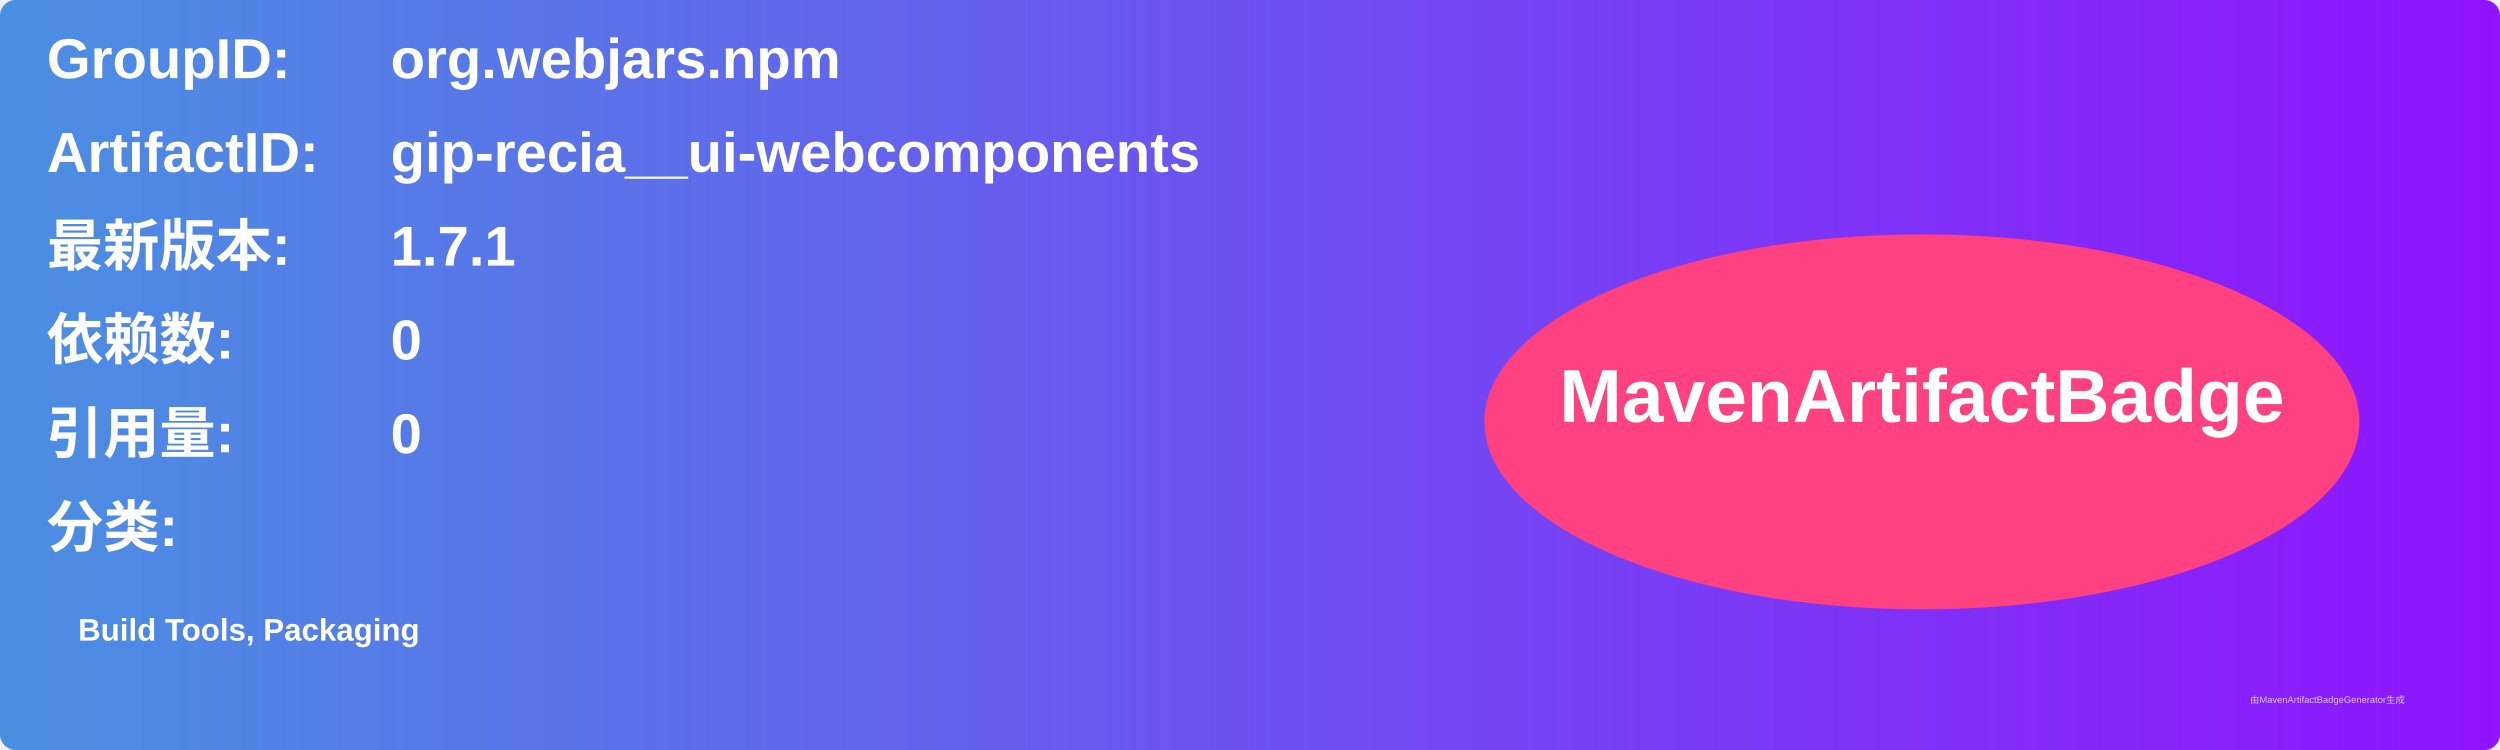
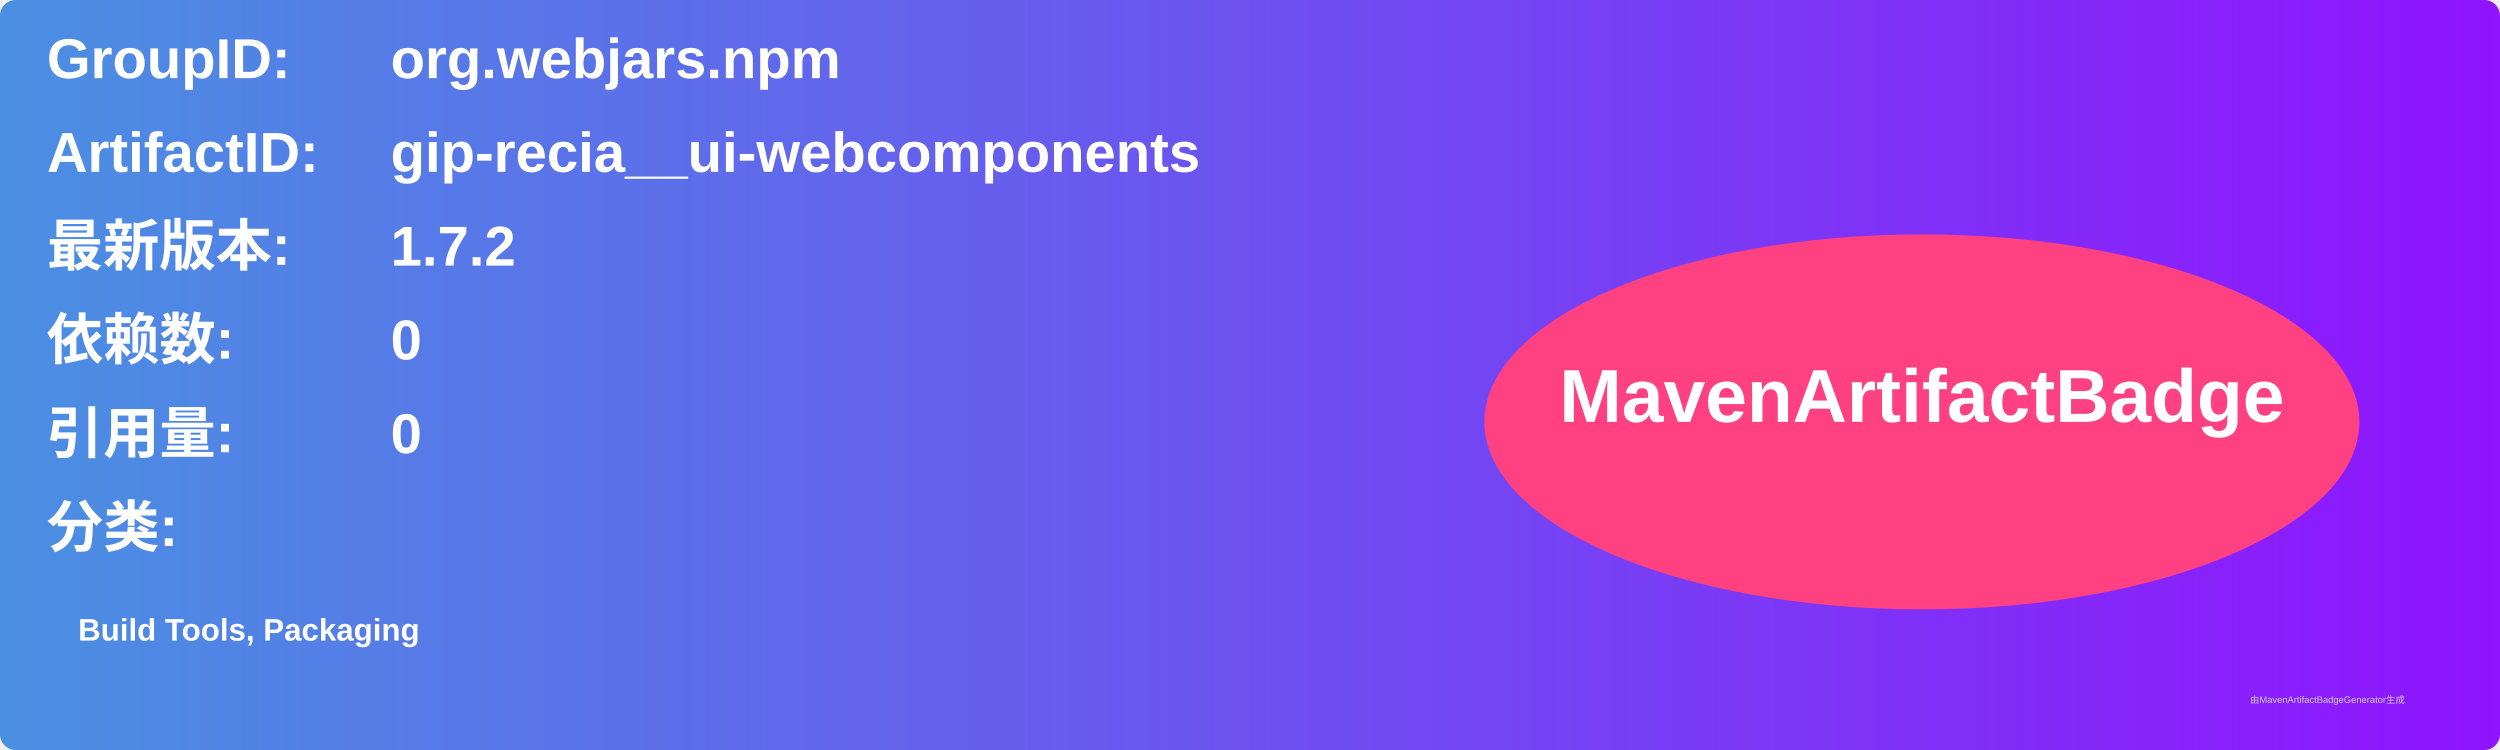
<svg xmlns="http://www.w3.org/2000/svg" width="800" height="240" viewBox="0 0 800 240">
  <linearGradient id="grad" x1="0%" y1="0%" x2="100%" y2="0%">
    <stop offset="0%" stop-color="#4a90e2" />
    <stop offset="100%" stop-color="#9013fe" />
  </linearGradient>
  <rect width="100%" height="100%" rx="5" ry="5" fill="url(#grad)" />
  <g transform="translate(15, 15)">
    <text x="0" y="10" font-family="Arial" font-size="18" fill="white" font-weight="bold" width="260">GroupID:</text>
    <text x="110" y="10" font-family="Arial" font-size="18" fill="white" font-weight="bold" width="460">org.webjars.npm</text>
    <text x="0" y="40" font-family="Arial" font-size="18" fill="white" font-weight="bold" width="260">ArtifactID:</text>
    <text x="110" y="40" font-family="Arial" font-size="18" fill="white" font-weight="bold" width="460">gip-recia__ui-webcomponents</text>
    <text x="0" y="70" font-family="Arial" font-size="18" fill="white" font-weight="bold">最新版本:</text>
    <text x="110" y="70" font-family="Arial" font-size="18" fill="white" font-weight="bold">
-       <tspan font-weight="bold">1.7.1</tspan>
+       <tspan font-weight="bold">1.7.2</tspan>
    </text>
    <text x="0" y="100" font-family="Arial" font-size="18" fill="white" font-weight="bold">依赖数: </text>
    <text x="110" y="100" font-family="Arial" font-size="18" fill="white">
      <tspan font-weight="bold">0</tspan>
    </text>
    <text x="0" y="130" font-family="Arial" font-size="18" fill="white" font-weight="bold">引用量: </text>
    <text x="110" y="130" font-family="Arial" font-size="18" fill="white">
      <tspan font-weight="bold">0</tspan>
    </text>
    <text x="0" y="160" font-family="Arial" font-size="18" fill="white" font-weight="bold">分类:</text>
    <text x="10" y="190" font-family="Arial" font-size="10" fill="white">
      <tspan font-weight="bold">Build Tools, Packaging</tspan>
    </text>
    <ellipse cx="600" cy="120" rx="140" ry="60" fill="#ff4081" />
    <text x="600" y="120" text-anchor="middle" font-family="Arial" font-size="24" fill="white" font-weight="bold">MavenArtifactBadge</text>
  </g>
  <text x="720" y="225" font-family="Arial" font-size="3" fill="#d0d0d0">由MavenArtifactBadgeGenerator生成</text>
</svg>
